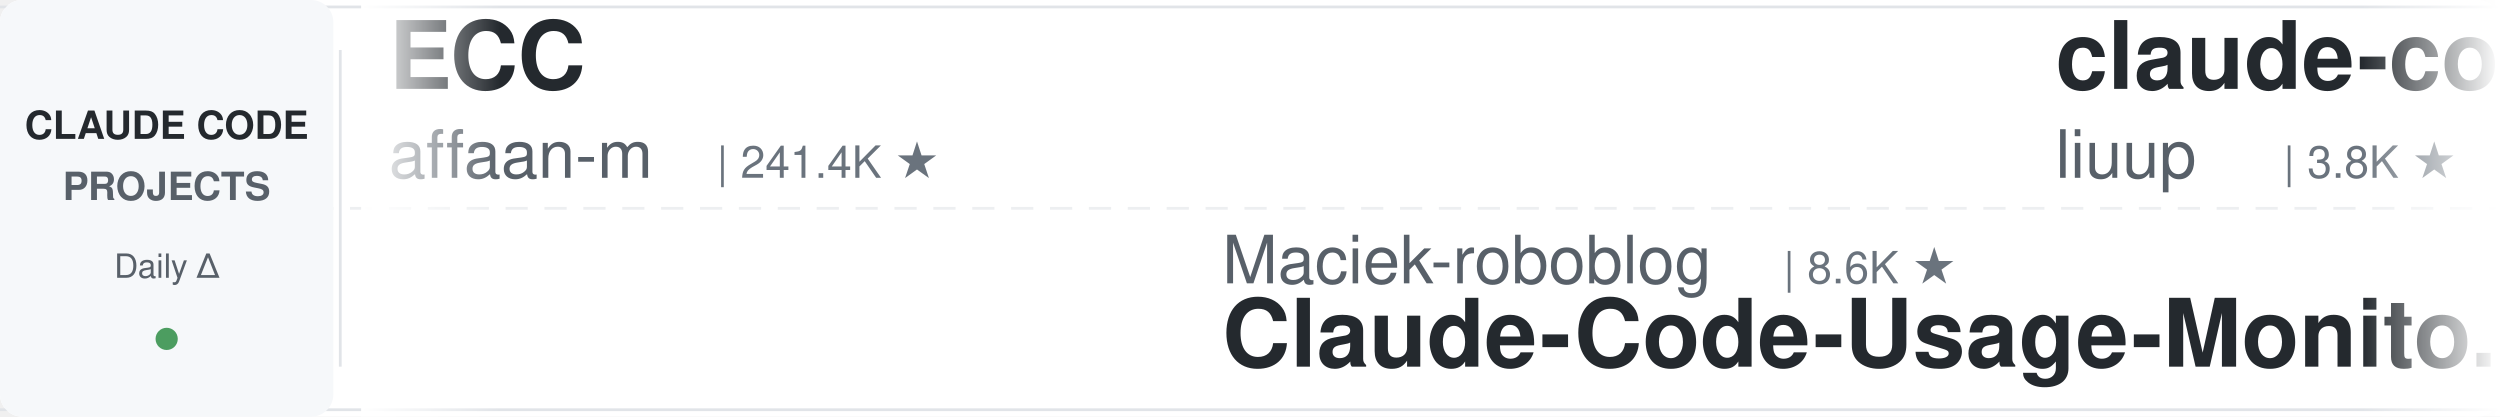
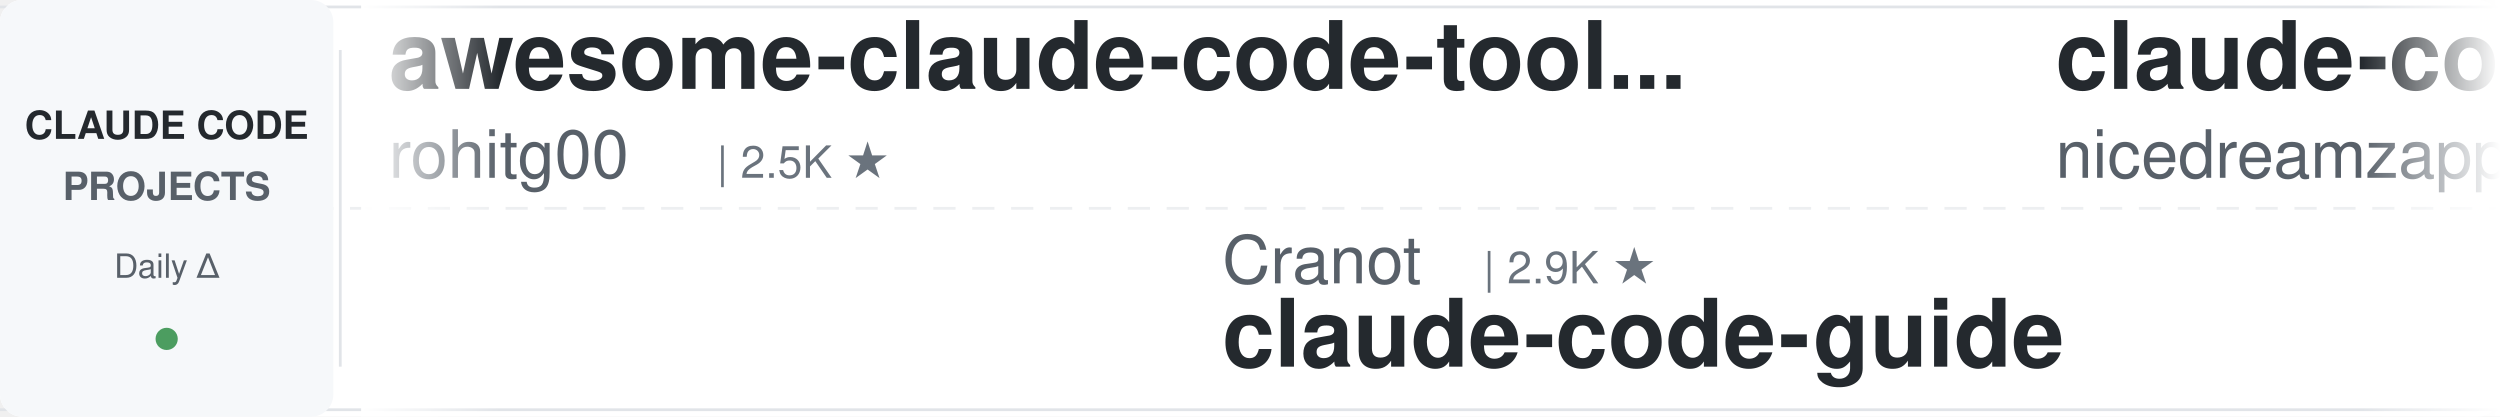
<svg xmlns="http://www.w3.org/2000/svg" width="900" height="150">
  <defs>
    <linearGradient id="leftFade" x1="0%" y1="0%" x2="100%" y2="0%">
      <stop offset="0%" style="stop-color:#ffffff;stop-opacity:1" />
      <stop offset="100%" style="stop-color:#ffffff;stop-opacity:0" />
    </linearGradient>
    <linearGradient id="rightFade" x1="0%" y1="0%" x2="100%" y2="0%">
      <stop offset="0%" style="stop-color:#ffffff;stop-opacity:0" />
      <stop offset="100%" style="stop-color:#ffffff;stop-opacity:1" />
    </linearGradient>
  </defs>
  <rect width="900" height="150" fill="#ffffff" rx="8" />
  <rect x="0" y="2" width="900" height="1" fill="#e1e4e8" />
  <rect x="0" y="147" width="900" height="1" fill="#e1e4e8" />
  <line x1="0" y1="75" x2="900" y2="75" stroke="#e1e4e8" stroke-width="1" stroke-dasharray="8 6" opacity="0.6" />
  <rect x="0" y="0" width="120" height="150" fill="#f6f8fa" rx="8" />
  <text x="60" y="50" font-family="-apple-system, BlinkMacSystemFont, 'Segoe UI', Helvetica, Arial, sans-serif" font-size="14" font-weight="600" fill="#24292e" text-anchor="middle">CLAUDE CODE</text>
  <text x="60" y="72" font-family="-apple-system, BlinkMacSystemFont, 'Segoe UI', Helvetica, Arial, sans-serif" font-size="14" font-weight="600" fill="#586069" text-anchor="middle">PROJECTS</text>
  <text x="60" y="100" font-family="-apple-system, BlinkMacSystemFont, 'Segoe UI', Helvetica, Arial, sans-serif" font-size="12" font-weight="500" fill="#586069" text-anchor="middle">Daily Δ</text>
  <circle cx="60" cy="122" r="4" fill="#22863a" opacity="0.8" />
  <rect x="122" y="18" width="1" height="114" fill="#e1e4e8" />
  <clipPath id="tickerClip">
    <rect x="130" y="0" width="770" height="150" />
  </clipPath>
  <g clip-path="url(#tickerClip)">
    <g id="tickerItems">
      <animateTransform attributeName="transform" attributeType="XML" type="translate" from="0 0" to="-3000 0" dur="54s" repeatCount="indefinite" />
      <g transform="translate(0, 0)">
-         <text x="140" y="32" font-family="-apple-system, BlinkMacSystemFont, 'Segoe UI', Helvetica, Arial, sans-serif" font-size="34" font-weight="600" fill="#24292e">ECC</text>
-         <text x="140" y="64" font-family="-apple-system, BlinkMacSystemFont, 'Segoe UI', Helvetica, Arial, sans-serif" font-size="24" font-weight="400" fill="#586069">affaan-m</text>
-         <text x="258" y="64" font-family="-apple-system, BlinkMacSystemFont, 'Segoe UI', Helvetica, Arial, sans-serif" font-size="16" font-weight="500" fill="#6a737d">| 241.4K ★</text>
+         <text x="140" y="32" font-family="-apple-system, BlinkMacSystemFont, 'Segoe UI', Helvetica, Arial, sans-serif" font-size="34" font-weight="600" fill="#24292e">awesome-claude-code-tool...</text>
+         <text x="140" y="64" font-family="-apple-system, BlinkMacSystemFont, 'Segoe UI', Helvetica, Arial, sans-serif" font-size="24" font-weight="400" fill="#586069">rohitg00</text>
+         <text x="258" y="64" font-family="-apple-system, BlinkMacSystemFont, 'Segoe UI', Helvetica, Arial, sans-serif" font-size="16" font-weight="500" fill="#6a737d">| 2.5K ★</text>
      </g>
      <g transform="translate(300, 0)">
-         <text x="140" y="102" font-family="-apple-system, BlinkMacSystemFont, 'Segoe UI', Helvetica, Arial, sans-serif" font-size="24" font-weight="400" fill="#586069">Maciek-roboblog</text>
-         <text x="342" y="102" font-family="-apple-system, BlinkMacSystemFont, 'Segoe UI', Helvetica, Arial, sans-serif" font-size="16" font-weight="500" fill="#6a737d">| 8.6K ★</text>
-         <text x="140" y="132" font-family="-apple-system, BlinkMacSystemFont, 'Segoe UI', Helvetica, Arial, sans-serif" font-size="34" font-weight="600" fill="#24292e">Claude-Code-Usage-Monito...</text>
+         <text x="140" y="102" font-family="-apple-system, BlinkMacSystemFont, 'Segoe UI', Helvetica, Arial, sans-serif" font-size="24" font-weight="400" fill="#586069">Cranot</text>
+         <text x="234" y="102" font-family="-apple-system, BlinkMacSystemFont, 'Segoe UI', Helvetica, Arial, sans-serif" font-size="16" font-weight="500" fill="#6a737d">| 2.9K ★</text>
+         <text x="140" y="132" font-family="-apple-system, BlinkMacSystemFont, 'Segoe UI', Helvetica, Arial, sans-serif" font-size="34" font-weight="600" fill="#24292e">claude-code-guide</text>
      </g>
      <g transform="translate(600, 0)">
-         <text x="140" y="32" font-family="-apple-system, BlinkMacSystemFont, 'Segoe UI', Helvetica, Arial, sans-serif" font-size="34" font-weight="600" fill="#24292e">claude-code-analysis</text>
-         <text x="140" y="64" font-family="-apple-system, BlinkMacSystemFont, 'Segoe UI', Helvetica, Arial, sans-serif" font-size="24" font-weight="400" fill="#586069">liuup</text>
-         <text x="222" y="64" font-family="-apple-system, BlinkMacSystemFont, 'Segoe UI', Helvetica, Arial, sans-serif" font-size="16" font-weight="500" fill="#6a737d">| 3.8K ★</text>
+         <text x="140" y="32" font-family="-apple-system, BlinkMacSystemFont, 'Segoe UI', Helvetica, Arial, sans-serif" font-size="34" font-weight="600" fill="#24292e">claude-code-local</text>
+         <text x="140" y="64" font-family="-apple-system, BlinkMacSystemFont, 'Segoe UI', Helvetica, Arial, sans-serif" font-size="24" font-weight="400" fill="#586069">nicedreamzapp</text>
+         <text x="318" y="64" font-family="-apple-system, BlinkMacSystemFont, 'Segoe UI', Helvetica, Arial, sans-serif" font-size="16" font-weight="500" fill="#6a737d">| 3.2K ★</text>
      </g>
      <g transform="translate(900, 0)">
-         <text x="140" y="102" font-family="-apple-system, BlinkMacSystemFont, 'Segoe UI', Helvetica, Arial, sans-serif" font-size="24" font-weight="400" fill="#586069">Donchitos</text>
-         <text x="270" y="102" font-family="-apple-system, BlinkMacSystemFont, 'Segoe UI', Helvetica, Arial, sans-serif" font-size="16" font-weight="500" fill="#6a737d">| 24.3K ★</text>
-         <text x="140" y="132" font-family="-apple-system, BlinkMacSystemFont, 'Segoe UI', Helvetica, Arial, sans-serif" font-size="34" font-weight="600" fill="#24292e">Claude-Code-Game-Studios</text>
+         <text x="140" y="102" font-family="-apple-system, BlinkMacSystemFont, 'Segoe UI', Helvetica, Arial, sans-serif" font-size="24" font-weight="400" fill="#586069">https-deeplearning-ai</text>
+         <text x="414" y="102" font-family="-apple-system, BlinkMacSystemFont, 'Segoe UI', Helvetica, Arial, sans-serif" font-size="16" font-weight="500" fill="#6a737d">| 544 ★</text>
+         <text x="140" y="132" font-family="-apple-system, BlinkMacSystemFont, 'Segoe UI', Helvetica, Arial, sans-serif" font-size="34" font-weight="600" fill="#24292e">sc-claude-code-files</text>
      </g>
      <g transform="translate(1200, 0)">
-         <text x="140" y="32" font-family="-apple-system, BlinkMacSystemFont, 'Segoe UI', Helvetica, Arial, sans-serif" font-size="34" font-weight="600" fill="#24292e">claude-code-cli</text>
-         <text x="140" y="64" font-family="-apple-system, BlinkMacSystemFont, 'Segoe UI', Helvetica, Arial, sans-serif" font-size="24" font-weight="400" fill="#586069">huangserva</text>
-         <text x="282" y="64" font-family="-apple-system, BlinkMacSystemFont, 'Segoe UI', Helvetica, Arial, sans-serif" font-size="16" font-weight="500" fill="#6a737d">| 622 ★</text>
+         <text x="140" y="32" font-family="-apple-system, BlinkMacSystemFont, 'Segoe UI', Helvetica, Arial, sans-serif" font-size="34" font-weight="600" fill="#24292e">claude-code-spec-workflo...</text>
+         <text x="140" y="64" font-family="-apple-system, BlinkMacSystemFont, 'Segoe UI', Helvetica, Arial, sans-serif" font-size="24" font-weight="400" fill="#586069">Pimzino</text>
+         <text x="246" y="64" font-family="-apple-system, BlinkMacSystemFont, 'Segoe UI', Helvetica, Arial, sans-serif" font-size="16" font-weight="500" fill="#6a737d">| 3.8K ★</text>
      </g>
      <g transform="translate(1500, 0)">
-         <text x="140" y="102" font-family="-apple-system, BlinkMacSystemFont, 'Segoe UI', Helvetica, Arial, sans-serif" font-size="24" font-weight="400" fill="#586069">VILA-Lab</text>
-         <text x="258" y="102" font-family="-apple-system, BlinkMacSystemFont, 'Segoe UI', Helvetica, Arial, sans-serif" font-size="16" font-weight="500" fill="#6a737d">| 2.1K ★</text>
-         <text x="140" y="132" font-family="-apple-system, BlinkMacSystemFont, 'Segoe UI', Helvetica, Arial, sans-serif" font-size="34" font-weight="600" fill="#24292e">Dive-into-Claude-Code</text>
+         <text x="140" y="102" font-family="-apple-system, BlinkMacSystemFont, 'Segoe UI', Helvetica, Arial, sans-serif" font-size="24" font-weight="400" fill="#586069">frankbria</text>
+         <text x="270" y="102" font-family="-apple-system, BlinkMacSystemFont, 'Segoe UI', Helvetica, Arial, sans-serif" font-size="16" font-weight="500" fill="#6a737d">| 9.6K ★</text>
+         <text x="140" y="132" font-family="-apple-system, BlinkMacSystemFont, 'Segoe UI', Helvetica, Arial, sans-serif" font-size="34" font-weight="600" fill="#24292e">ralph-claude-code</text>
      </g>
      <g transform="translate(1800, 0)">
-         <text x="140" y="32" font-family="-apple-system, BlinkMacSystemFont, 'Segoe UI', Helvetica, Arial, sans-serif" font-size="34" font-weight="600" fill="#24292e">how-claude-code-works</text>
-         <text x="140" y="64" font-family="-apple-system, BlinkMacSystemFont, 'Segoe UI', Helvetica, Arial, sans-serif" font-size="24" font-weight="400" fill="#586069">Windy3f3f3f3f</text>
-         <text x="318" y="64" font-family="-apple-system, BlinkMacSystemFont, 'Segoe UI', Helvetica, Arial, sans-serif" font-size="16" font-weight="500" fill="#6a737d">| 3.5K ★</text>
+         <text x="140" y="32" font-family="-apple-system, BlinkMacSystemFont, 'Segoe UI', Helvetica, Arial, sans-serif" font-size="34" font-weight="600" fill="#24292e">claude-code-hub</text>
+         <text x="140" y="64" font-family="-apple-system, BlinkMacSystemFont, 'Segoe UI', Helvetica, Arial, sans-serif" font-size="24" font-weight="400" fill="#586069">ding113</text>
+         <text x="246" y="64" font-family="-apple-system, BlinkMacSystemFont, 'Segoe UI', Helvetica, Arial, sans-serif" font-size="16" font-weight="500" fill="#6a737d">| 3.3K ★</text>
      </g>
      <g transform="translate(2100, 0)">
-         <text x="140" y="102" font-family="-apple-system, BlinkMacSystemFont, 'Segoe UI', Helvetica, Arial, sans-serif" font-size="24" font-weight="400" fill="#586069">Chachamaru127</text>
-         <text x="318" y="102" font-family="-apple-system, BlinkMacSystemFont, 'Segoe UI', Helvetica, Arial, sans-serif" font-size="16" font-weight="500" fill="#6a737d">| 3.1K ★</text>
-         <text x="140" y="132" font-family="-apple-system, BlinkMacSystemFont, 'Segoe UI', Helvetica, Arial, sans-serif" font-size="34" font-weight="600" fill="#24292e">claude-code-harness</text>
+         <text x="140" y="102" font-family="-apple-system, BlinkMacSystemFont, 'Segoe UI', Helvetica, Arial, sans-serif" font-size="24" font-weight="400" fill="#586069">1rgs</text>
+         <text x="210" y="102" font-family="-apple-system, BlinkMacSystemFont, 'Segoe UI', Helvetica, Arial, sans-serif" font-size="16" font-weight="500" fill="#6a737d">| 3.7K ★</text>
+         <text x="140" y="132" font-family="-apple-system, BlinkMacSystemFont, 'Segoe UI', Helvetica, Arial, sans-serif" font-size="34" font-weight="600" fill="#24292e">claude-code-proxy</text>
      </g>
      <g transform="translate(2400, 0)">
-         <text x="140" y="32" font-family="-apple-system, BlinkMacSystemFont, 'Segoe UI', Helvetica, Arial, sans-serif" font-size="34" font-weight="600" fill="#24292e">ralph-claude-code</text>
-         <text x="140" y="64" font-family="-apple-system, BlinkMacSystemFont, 'Segoe UI', Helvetica, Arial, sans-serif" font-size="24" font-weight="400" fill="#586069">frankbria</text>
-         <text x="270" y="64" font-family="-apple-system, BlinkMacSystemFont, 'Segoe UI', Helvetica, Arial, sans-serif" font-size="16" font-weight="500" fill="#6a737d">| 9.6K ★</text>
+         <text x="140" y="32" font-family="-apple-system, BlinkMacSystemFont, 'Segoe UI', Helvetica, Arial, sans-serif" font-size="34" font-weight="600" fill="#24292e">claude-code-system-promp...</text>
+         <text x="140" y="64" font-family="-apple-system, BlinkMacSystemFont, 'Segoe UI', Helvetica, Arial, sans-serif" font-size="24" font-weight="400" fill="#586069">Piebald-AI</text>
+         <text x="282" y="64" font-family="-apple-system, BlinkMacSystemFont, 'Segoe UI', Helvetica, Arial, sans-serif" font-size="16" font-weight="500" fill="#6a737d">| 12.4K ★</text>
      </g>
      <g transform="translate(2700, 0)">
-         <text x="140" y="102" font-family="-apple-system, BlinkMacSystemFont, 'Segoe UI', Helvetica, Arial, sans-serif" font-size="24" font-weight="400" fill="#586069">ding113</text>
-         <text x="246" y="102" font-family="-apple-system, BlinkMacSystemFont, 'Segoe UI', Helvetica, Arial, sans-serif" font-size="16" font-weight="500" fill="#6a737d">| 3.3K ★</text>
-         <text x="140" y="132" font-family="-apple-system, BlinkMacSystemFont, 'Segoe UI', Helvetica, Arial, sans-serif" font-size="34" font-weight="600" fill="#24292e">claude-code-hub</text>
+         <text x="140" y="102" font-family="-apple-system, BlinkMacSystemFont, 'Segoe UI', Helvetica, Arial, sans-serif" font-size="24" font-weight="400" fill="#586069">Windy3f3f3f3f</text>
+         <text x="318" y="102" font-family="-apple-system, BlinkMacSystemFont, 'Segoe UI', Helvetica, Arial, sans-serif" font-size="16" font-weight="500" fill="#6a737d">| 3.5K ★</text>
+         <text x="140" y="132" font-family="-apple-system, BlinkMacSystemFont, 'Segoe UI', Helvetica, Arial, sans-serif" font-size="34" font-weight="600" fill="#24292e">how-claude-code-works</text>
      </g>
      <g transform="translate(3000, 0)">
-         <text x="140" y="32" font-family="-apple-system, BlinkMacSystemFont, 'Segoe UI', Helvetica, Arial, sans-serif" font-size="34" font-weight="600" fill="#24292e">ECC</text>
-         <text x="140" y="64" font-family="-apple-system, BlinkMacSystemFont, 'Segoe UI', Helvetica, Arial, sans-serif" font-size="24" font-weight="400" fill="#586069">affaan-m</text>
-         <text x="258" y="64" font-family="-apple-system, BlinkMacSystemFont, 'Segoe UI', Helvetica, Arial, sans-serif" font-size="16" font-weight="500" fill="#6a737d">| 241.4K ★</text>
+         <text x="140" y="32" font-family="-apple-system, BlinkMacSystemFont, 'Segoe UI', Helvetica, Arial, sans-serif" font-size="34" font-weight="600" fill="#24292e">awesome-claude-code-tool...</text>
+         <text x="140" y="64" font-family="-apple-system, BlinkMacSystemFont, 'Segoe UI', Helvetica, Arial, sans-serif" font-size="24" font-weight="400" fill="#586069">rohitg00</text>
+         <text x="258" y="64" font-family="-apple-system, BlinkMacSystemFont, 'Segoe UI', Helvetica, Arial, sans-serif" font-size="16" font-weight="500" fill="#6a737d">| 2.5K ★</text>
      </g>
      <g transform="translate(3300, 0)">
-         <text x="140" y="102" font-family="-apple-system, BlinkMacSystemFont, 'Segoe UI', Helvetica, Arial, sans-serif" font-size="24" font-weight="400" fill="#586069">Maciek-roboblog</text>
-         <text x="342" y="102" font-family="-apple-system, BlinkMacSystemFont, 'Segoe UI', Helvetica, Arial, sans-serif" font-size="16" font-weight="500" fill="#6a737d">| 8.6K ★</text>
-         <text x="140" y="132" font-family="-apple-system, BlinkMacSystemFont, 'Segoe UI', Helvetica, Arial, sans-serif" font-size="34" font-weight="600" fill="#24292e">Claude-Code-Usage-Monito...</text>
+         <text x="140" y="102" font-family="-apple-system, BlinkMacSystemFont, 'Segoe UI', Helvetica, Arial, sans-serif" font-size="24" font-weight="400" fill="#586069">Cranot</text>
+         <text x="234" y="102" font-family="-apple-system, BlinkMacSystemFont, 'Segoe UI', Helvetica, Arial, sans-serif" font-size="16" font-weight="500" fill="#6a737d">| 2.9K ★</text>
+         <text x="140" y="132" font-family="-apple-system, BlinkMacSystemFont, 'Segoe UI', Helvetica, Arial, sans-serif" font-size="34" font-weight="600" fill="#24292e">claude-code-guide</text>
      </g>
      <g transform="translate(3600, 0)">
-         <text x="140" y="32" font-family="-apple-system, BlinkMacSystemFont, 'Segoe UI', Helvetica, Arial, sans-serif" font-size="34" font-weight="600" fill="#24292e">claude-code-analysis</text>
-         <text x="140" y="64" font-family="-apple-system, BlinkMacSystemFont, 'Segoe UI', Helvetica, Arial, sans-serif" font-size="24" font-weight="400" fill="#586069">liuup</text>
-         <text x="222" y="64" font-family="-apple-system, BlinkMacSystemFont, 'Segoe UI', Helvetica, Arial, sans-serif" font-size="16" font-weight="500" fill="#6a737d">| 3.8K ★</text>
+         <text x="140" y="32" font-family="-apple-system, BlinkMacSystemFont, 'Segoe UI', Helvetica, Arial, sans-serif" font-size="34" font-weight="600" fill="#24292e">claude-code-local</text>
+         <text x="140" y="64" font-family="-apple-system, BlinkMacSystemFont, 'Segoe UI', Helvetica, Arial, sans-serif" font-size="24" font-weight="400" fill="#586069">nicedreamzapp</text>
+         <text x="318" y="64" font-family="-apple-system, BlinkMacSystemFont, 'Segoe UI', Helvetica, Arial, sans-serif" font-size="16" font-weight="500" fill="#6a737d">| 3.2K ★</text>
      </g>
      <g transform="translate(3900, 0)">
-         <text x="140" y="102" font-family="-apple-system, BlinkMacSystemFont, 'Segoe UI', Helvetica, Arial, sans-serif" font-size="24" font-weight="400" fill="#586069">Donchitos</text>
-         <text x="270" y="102" font-family="-apple-system, BlinkMacSystemFont, 'Segoe UI', Helvetica, Arial, sans-serif" font-size="16" font-weight="500" fill="#6a737d">| 24.3K ★</text>
-         <text x="140" y="132" font-family="-apple-system, BlinkMacSystemFont, 'Segoe UI', Helvetica, Arial, sans-serif" font-size="34" font-weight="600" fill="#24292e">Claude-Code-Game-Studios</text>
+         <text x="140" y="102" font-family="-apple-system, BlinkMacSystemFont, 'Segoe UI', Helvetica, Arial, sans-serif" font-size="24" font-weight="400" fill="#586069">https-deeplearning-ai</text>
+         <text x="414" y="102" font-family="-apple-system, BlinkMacSystemFont, 'Segoe UI', Helvetica, Arial, sans-serif" font-size="16" font-weight="500" fill="#6a737d">| 544 ★</text>
+         <text x="140" y="132" font-family="-apple-system, BlinkMacSystemFont, 'Segoe UI', Helvetica, Arial, sans-serif" font-size="34" font-weight="600" fill="#24292e">sc-claude-code-files</text>
      </g>
    </g>
  </g>
  <rect x="130" y="0" width="50" height="150" fill="url(#leftFade)" />
  <rect x="850" y="0" width="50" height="150" fill="url(#rightFade)" />
</svg>
